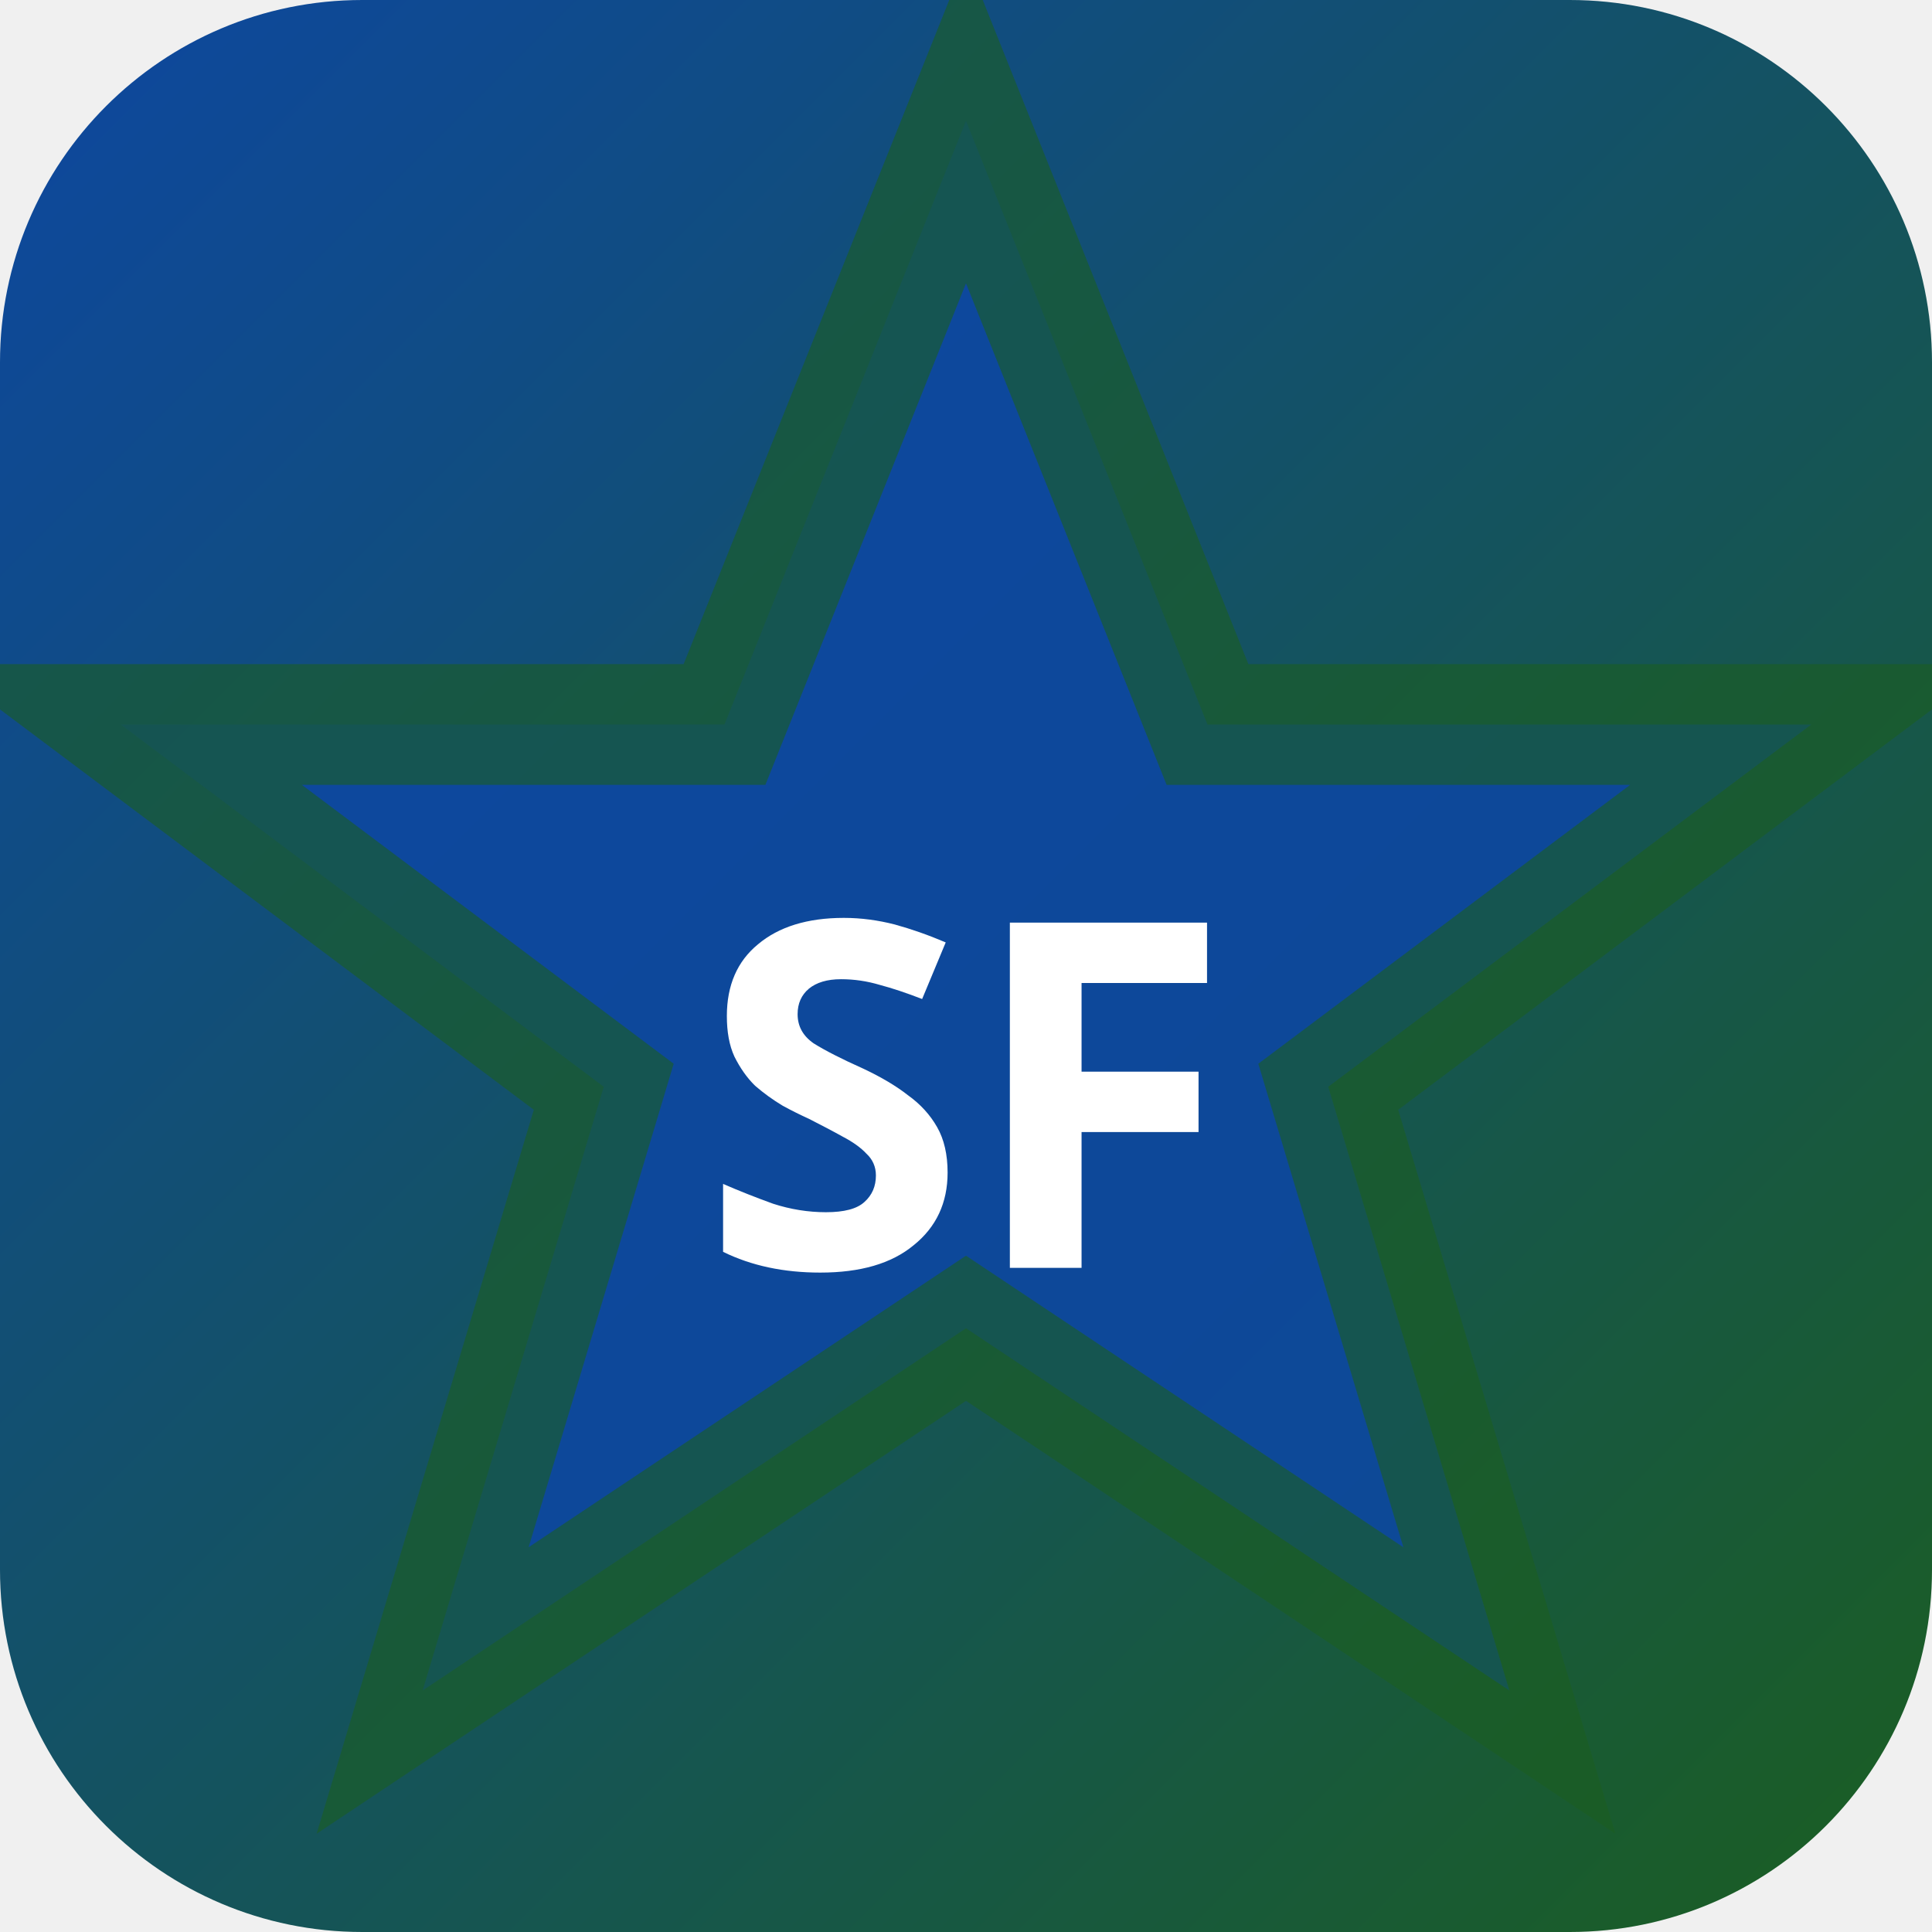
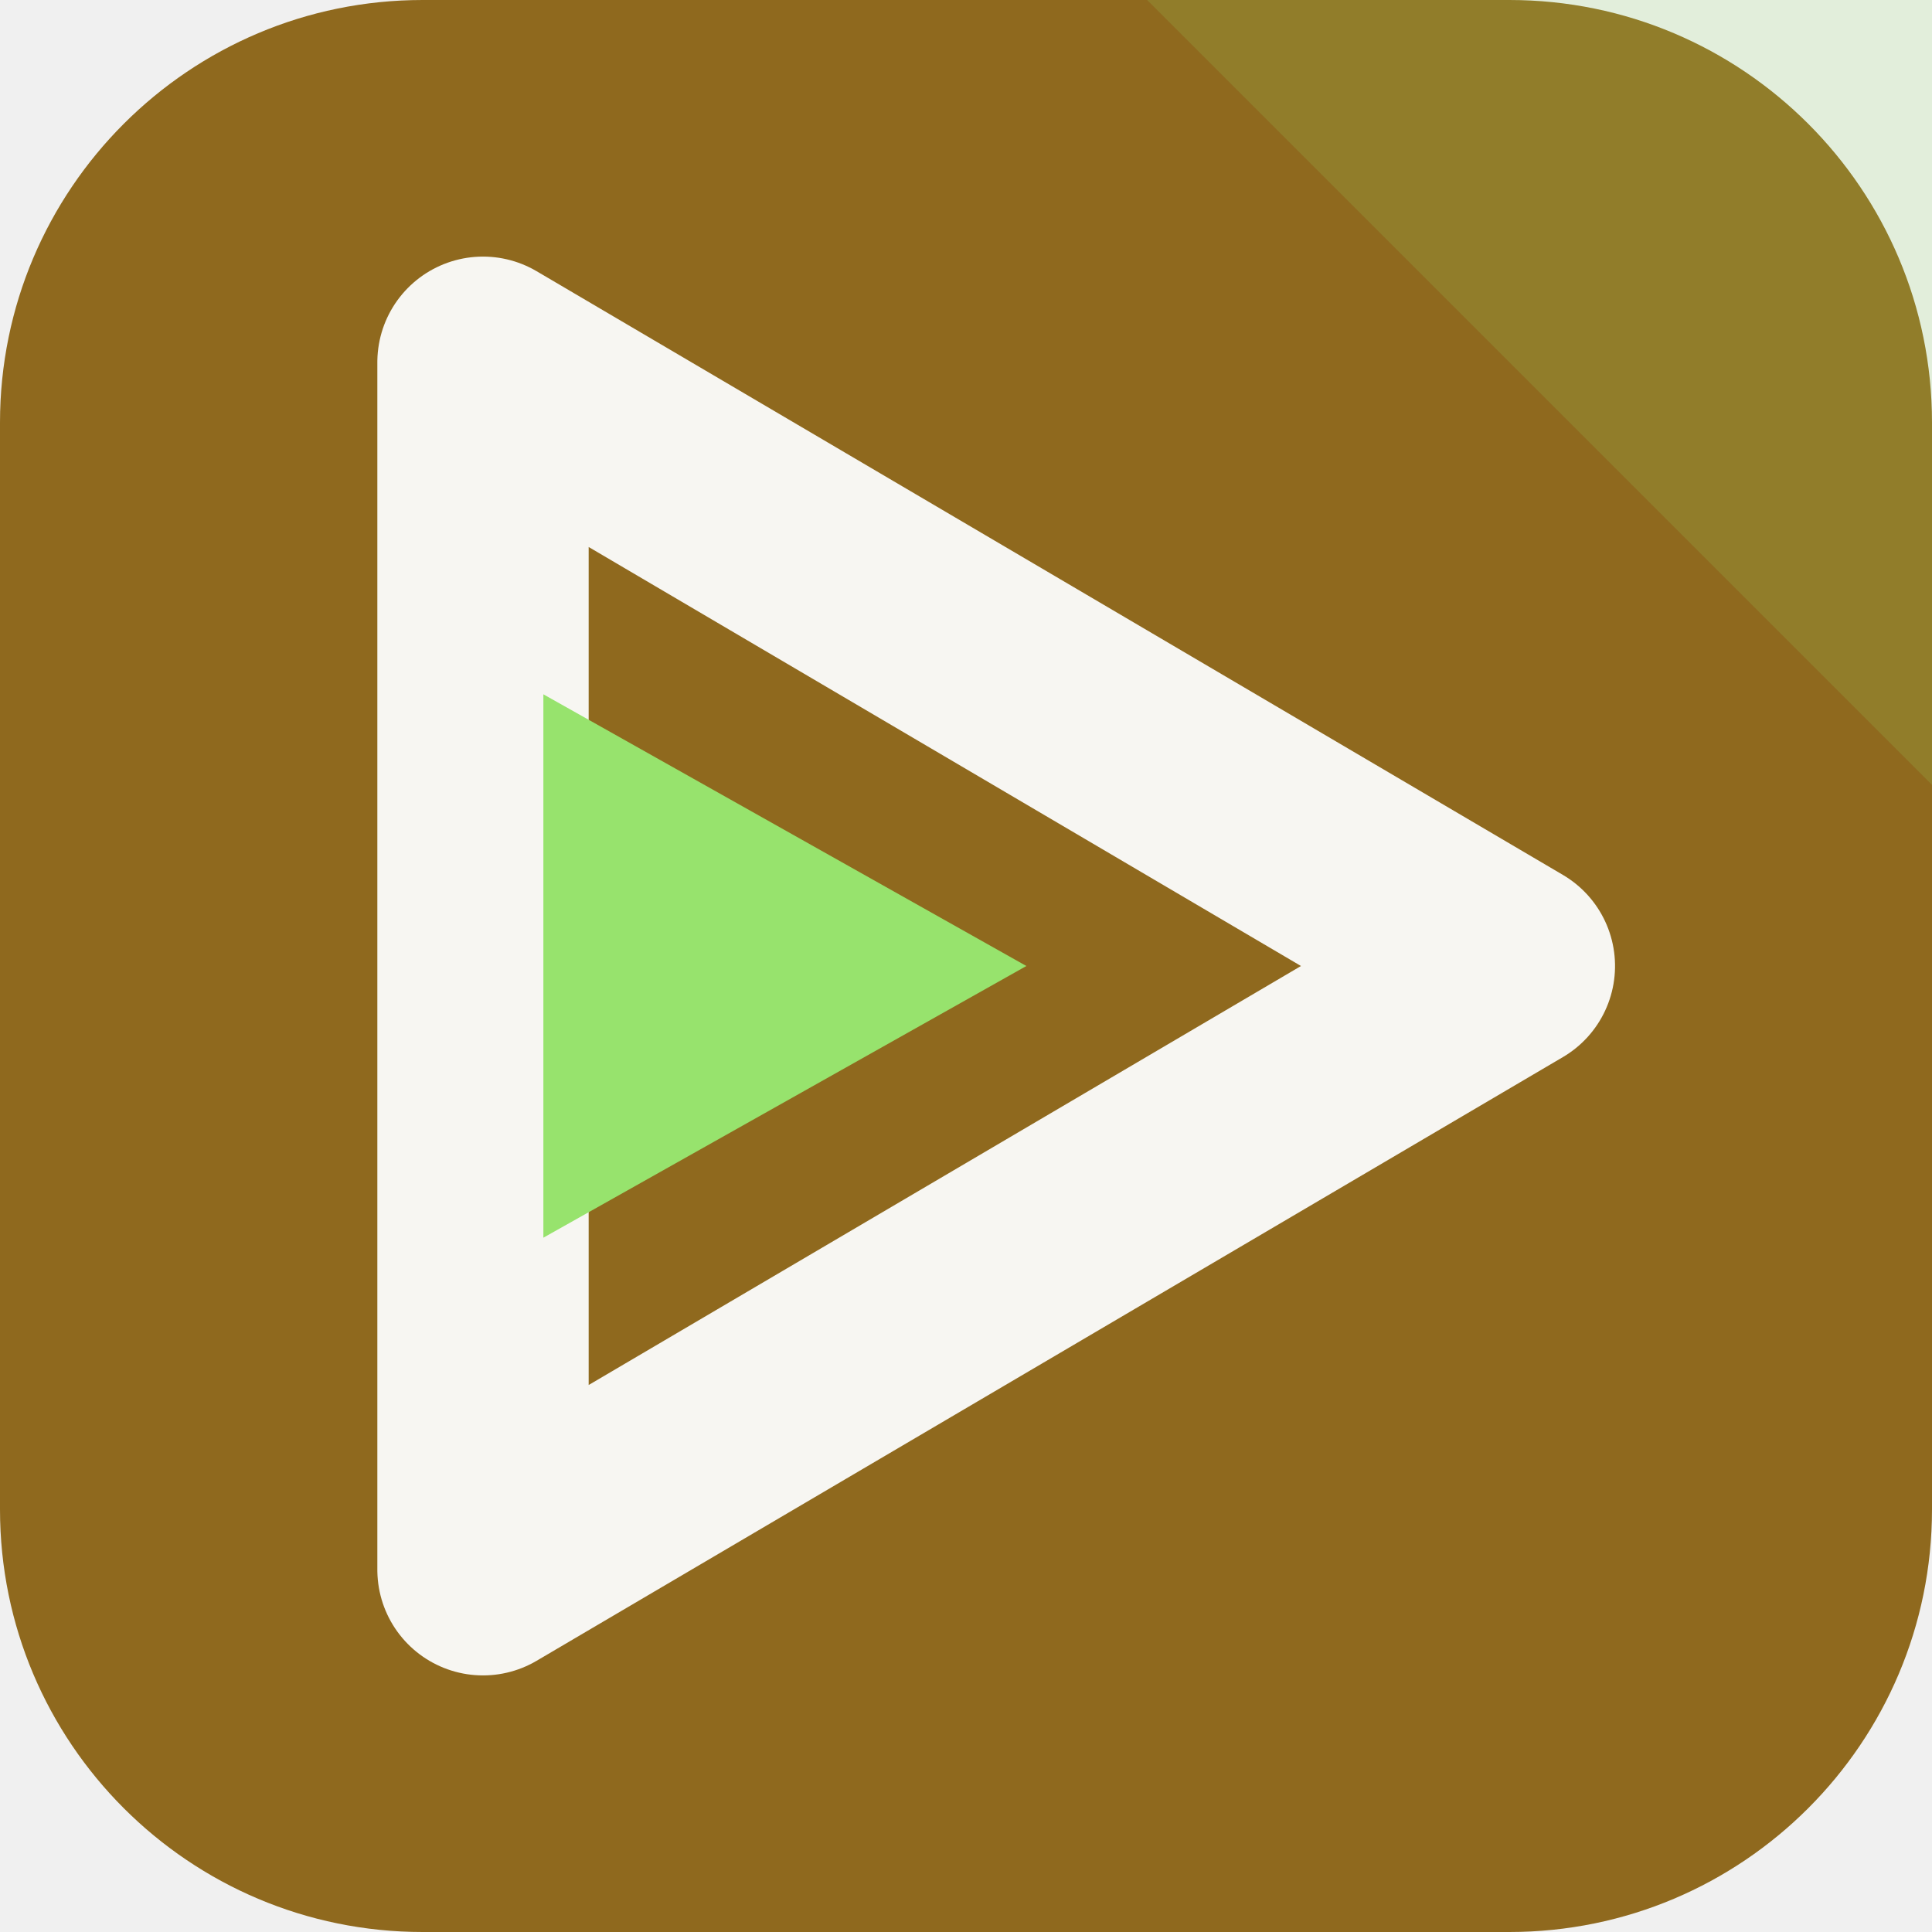
- <svg xmlns="http://www.w3.org/2000/svg" width="32" height="32" viewBox="0 0 32 32">
-   <defs>
-     <linearGradient id="bgsf-t" x1="0" y1="0" x2="1" y2="1">
-       <stop offset="0%" stop-color="#0d47a1" />
-       <stop offset="100%" stop-color="#1b5e20" />
-     </linearGradient>
-   </defs>
-   <rect width="32" height="32" rx="6" fill="url(#bgsf-t)" />
-   <polygon points="16,2 20,12 30,12 22,18 25,28 16,22 7,28 10,18 2,12 12,12" fill="rgba(13,71,161,0.9)" stroke="rgba(27,94,32,0.6)" stroke-width="2" />
-   <text x="16" y="21" text-anchor="middle" fill="#fff" font-size="8" font-weight="700" font-family="system-ui">SF</text>
+ <svg xmlns="http://www.w3.org/2000/svg" width="64" height="64" viewBox="0 0 64 64" role="img">
+   <rect width="64" height="64" rx="14" fill="hsl(40 65% 34%)" />
+   <path d="M64 0v26L38 0Z" fill="hsl(99 68% 66%)" opacity="0.16" />
+   <g transform="rotate(90 32 32)">
+     <path d="M32 14 52 48H12Z" fill="none" stroke="hsl(40 24% 96%)" stroke-width="7" stroke-linejoin="round" />
+     <path d="M32 30 41 46H23Z" fill="hsl(99 68% 66%)" />
+   </g>
</svg>
